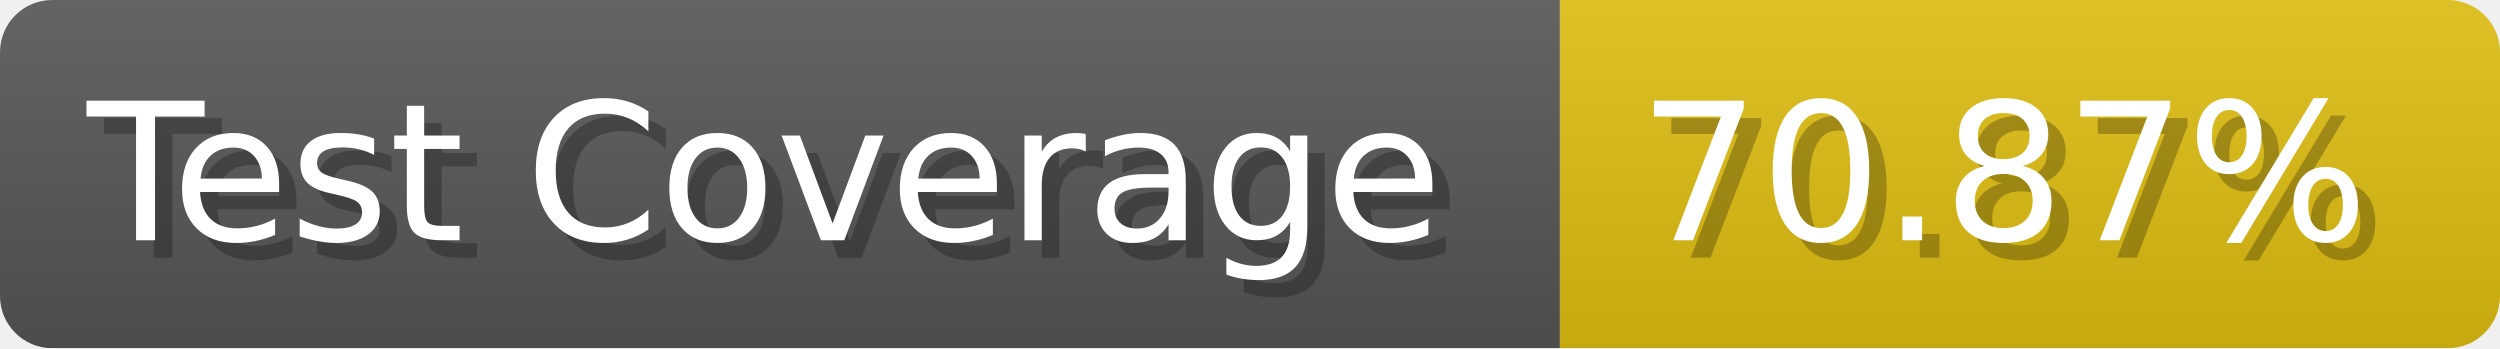
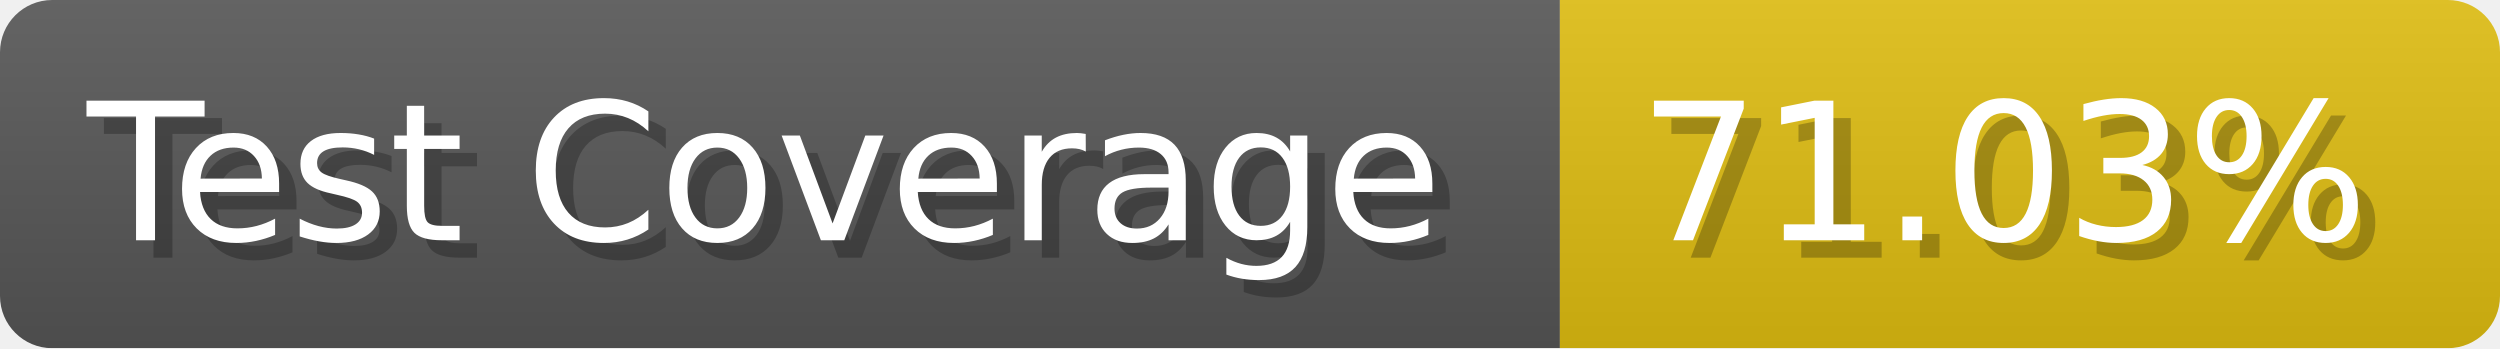
- <svg xmlns="http://www.w3.org/2000/svg" width="143.6" height="20" viewBox="0 0 1436 200" role="img" aria-label="Test Coverage: 70.87%">
+ <svg xmlns="http://www.w3.org/2000/svg" width="143.6" height="20" viewBox="0 0 1436 200" role="img" aria-label="Test Coverage: 71.03%">
  <linearGradient id="a" x2="0" y2="100%">
    <stop offset="0" stop-opacity=".1" stop-color="#EEE" />
    <stop offset="1" stop-opacity=".1" />
  </linearGradient>
  <mask id="m">
    <rect width="1436" height="200" rx="30" fill="#FFF" />
  </mask>
  <g mask="url(#m)">
    <rect width="896" height="200" fill="#555" />
    <rect width="540" height="200" fill="#DB1" x="896" />
    <rect width="1436" height="200" fill="url(#a)" />
  </g>
  <g aria-hidden="true" fill="#fff" text-anchor="start" font-family="Verdana,DejaVu Sans,sans-serif" font-size="110">
    <text x="60" y="148" textLength="796" fill="#000" opacity="0.25">Test Coverage</text>
    <text x="50" y="138" textLength="796">Test Coverage</text>
-     <text x="951" y="148" textLength="440" fill="#000" opacity="0.25">70.87%</text>
-     <text x="941" y="138" textLength="440">70.87%</text>
+     <text x="951" y="148" textLength="440" fill="#000" opacity="0.25">71.03%</text>
+     <text x="941" y="138" textLength="440">71.03%</text>
  </g>
</svg>
